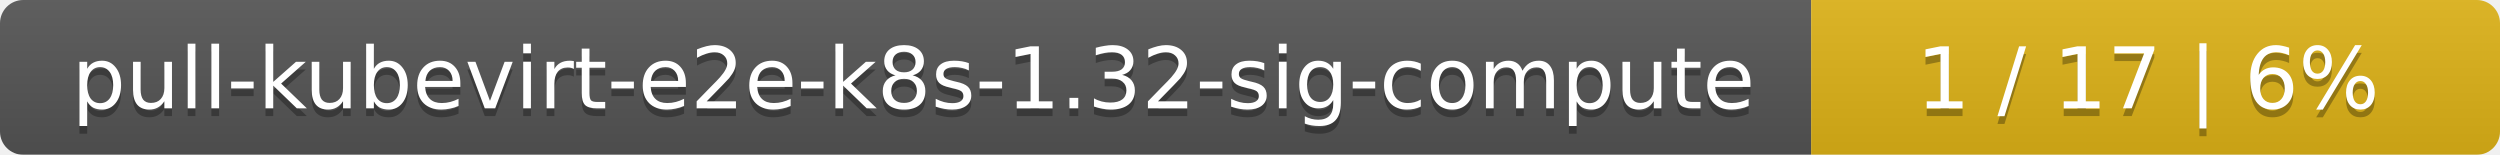
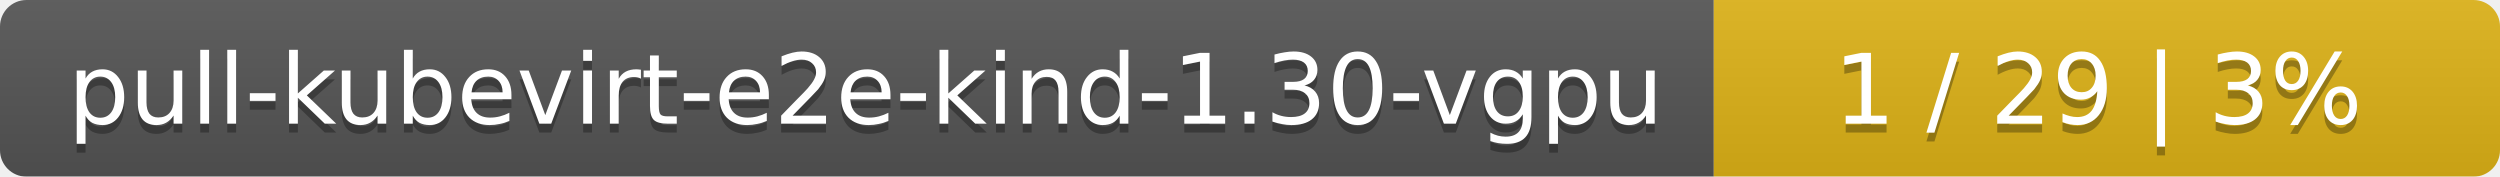
- <svg xmlns="http://www.w3.org/2000/svg" width="323" height="20">
+ <svg xmlns="http://www.w3.org/2000/svg" width="283" height="20">
  <linearGradient id="smooth" x2="0" y2="100%">
    <stop offset="0" stop-color="#bbb" stop-opacity=".1" />
    <stop offset="1" stop-opacity=".1" />
  </linearGradient>
  <mask id="round">
-     <rect width="323" height="20" rx="3" fill="#fff" />
+     <rect width="283" height="20" rx="3" fill="#fff" />
  </mask>
  <g mask="url(#round)">
-     <rect width="234" height="20" fill="#555" />
-     <rect x="234" width="89" height="20" fill="#dfb317" />
-     <rect width="323" height="20" fill="url(#smooth)" />
+     <rect width="194" height="20" fill="#555" />
+     <rect x="194" width="89" height="20" fill="#dfb317" />
+     <rect width="283" height="20" fill="url(#smooth)" />
  </g>
  <g fill="#fff" text-anchor="middle" font-family="DejaVu Sans,Verdana,Geneva,sans-serif" font-size="11">
-     <text x="118" y="15" fill="#010101" fill-opacity=".3">pull-kubevirt-e2e-k8s-1.32-sig-compute</text>
-     <text x="118" y="14">pull-kubevirt-e2e-k8s-1.32-sig-compute</text>
-     <text x="277.5" y="15" fill="#010101" fill-opacity=".3">1 / 17    |    6%</text>
-     <text x="277.5" y="14">1 / 17    |    6%</text>
+     <text x="98" y="15" fill="#010101" fill-opacity=".3">pull-kubevirt-e2e-kind-1.30-vgpu</text>
+     <text x="98" y="14">pull-kubevirt-e2e-kind-1.30-vgpu</text>
+     <text x="237.5" y="15" fill="#010101" fill-opacity=".3">1 / 29    |    3%</text>
+     <text x="237.5" y="14">1 / 29    |    3%</text>
  </g>
</svg>
